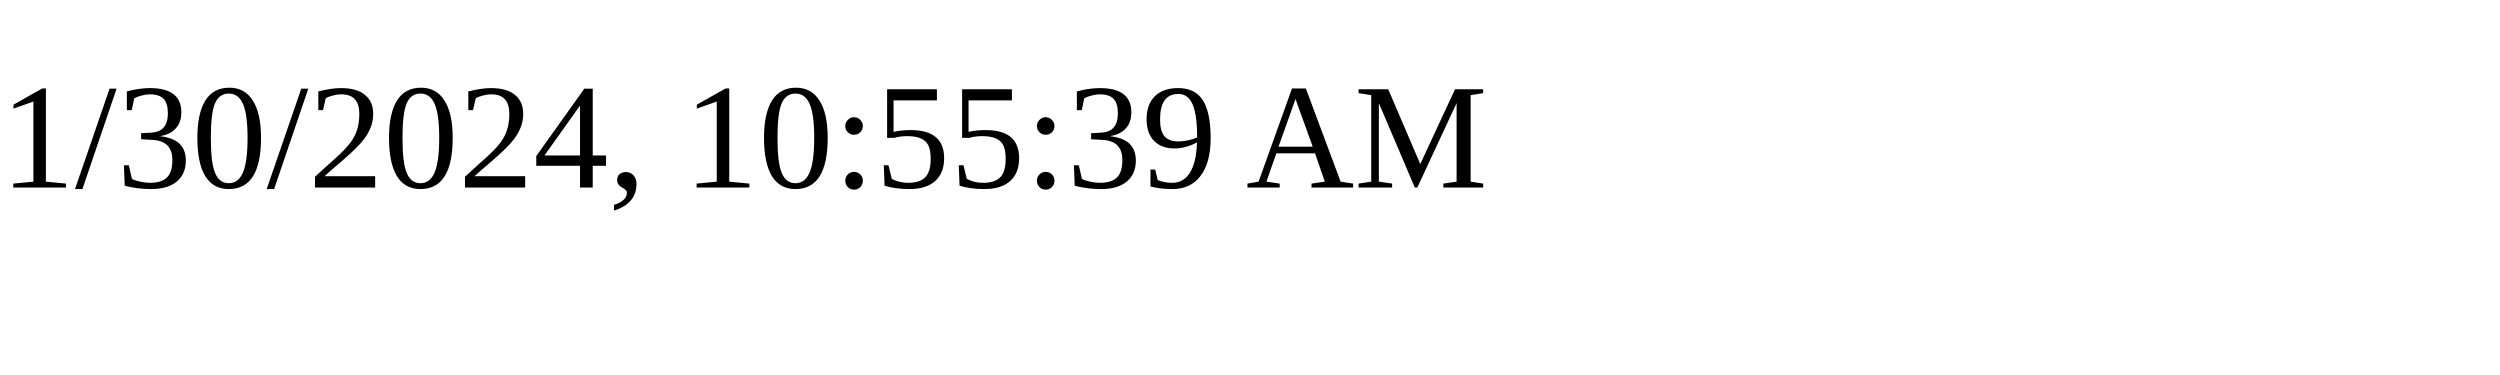
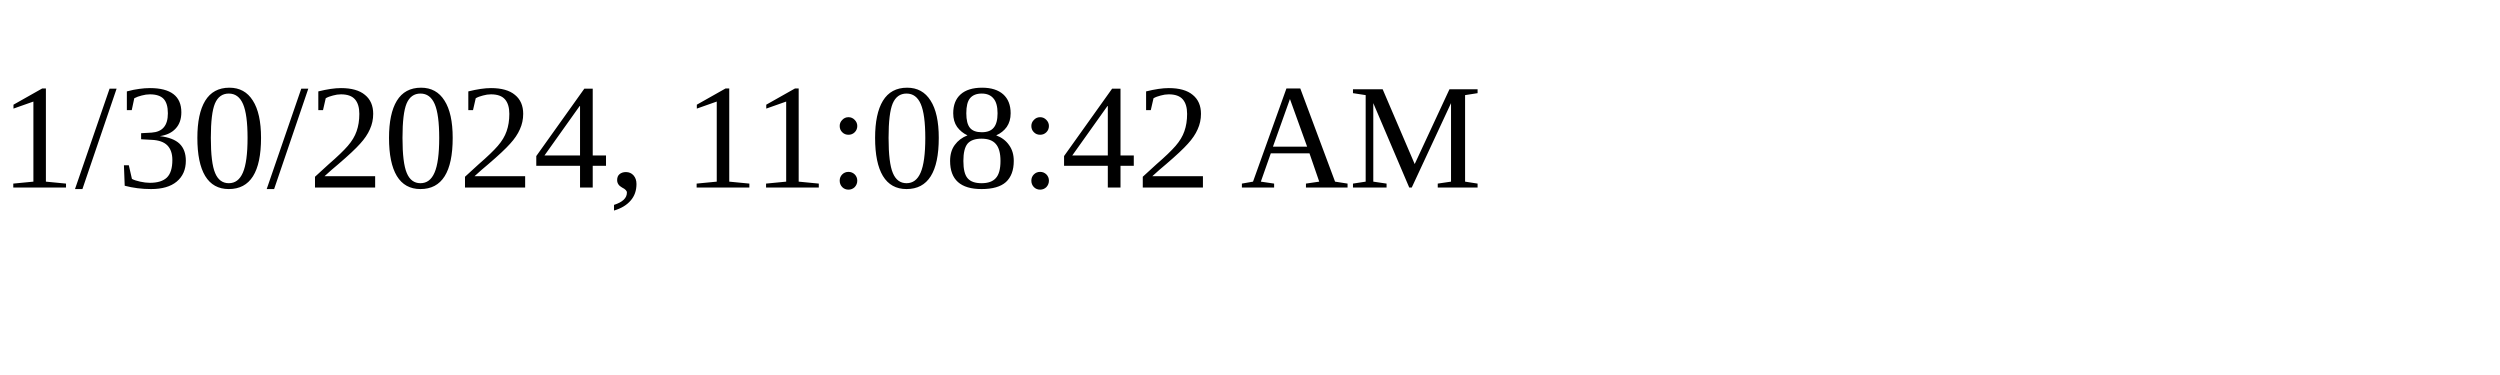
<svg xmlns="http://www.w3.org/2000/svg" height="30" width="200">
-   <text x="0" y="15">1/30/2024, 10:55:39 AM</text>
+   <text x="0" y="15">1/30/2024, 11:08:42 AM</text>
</svg>
